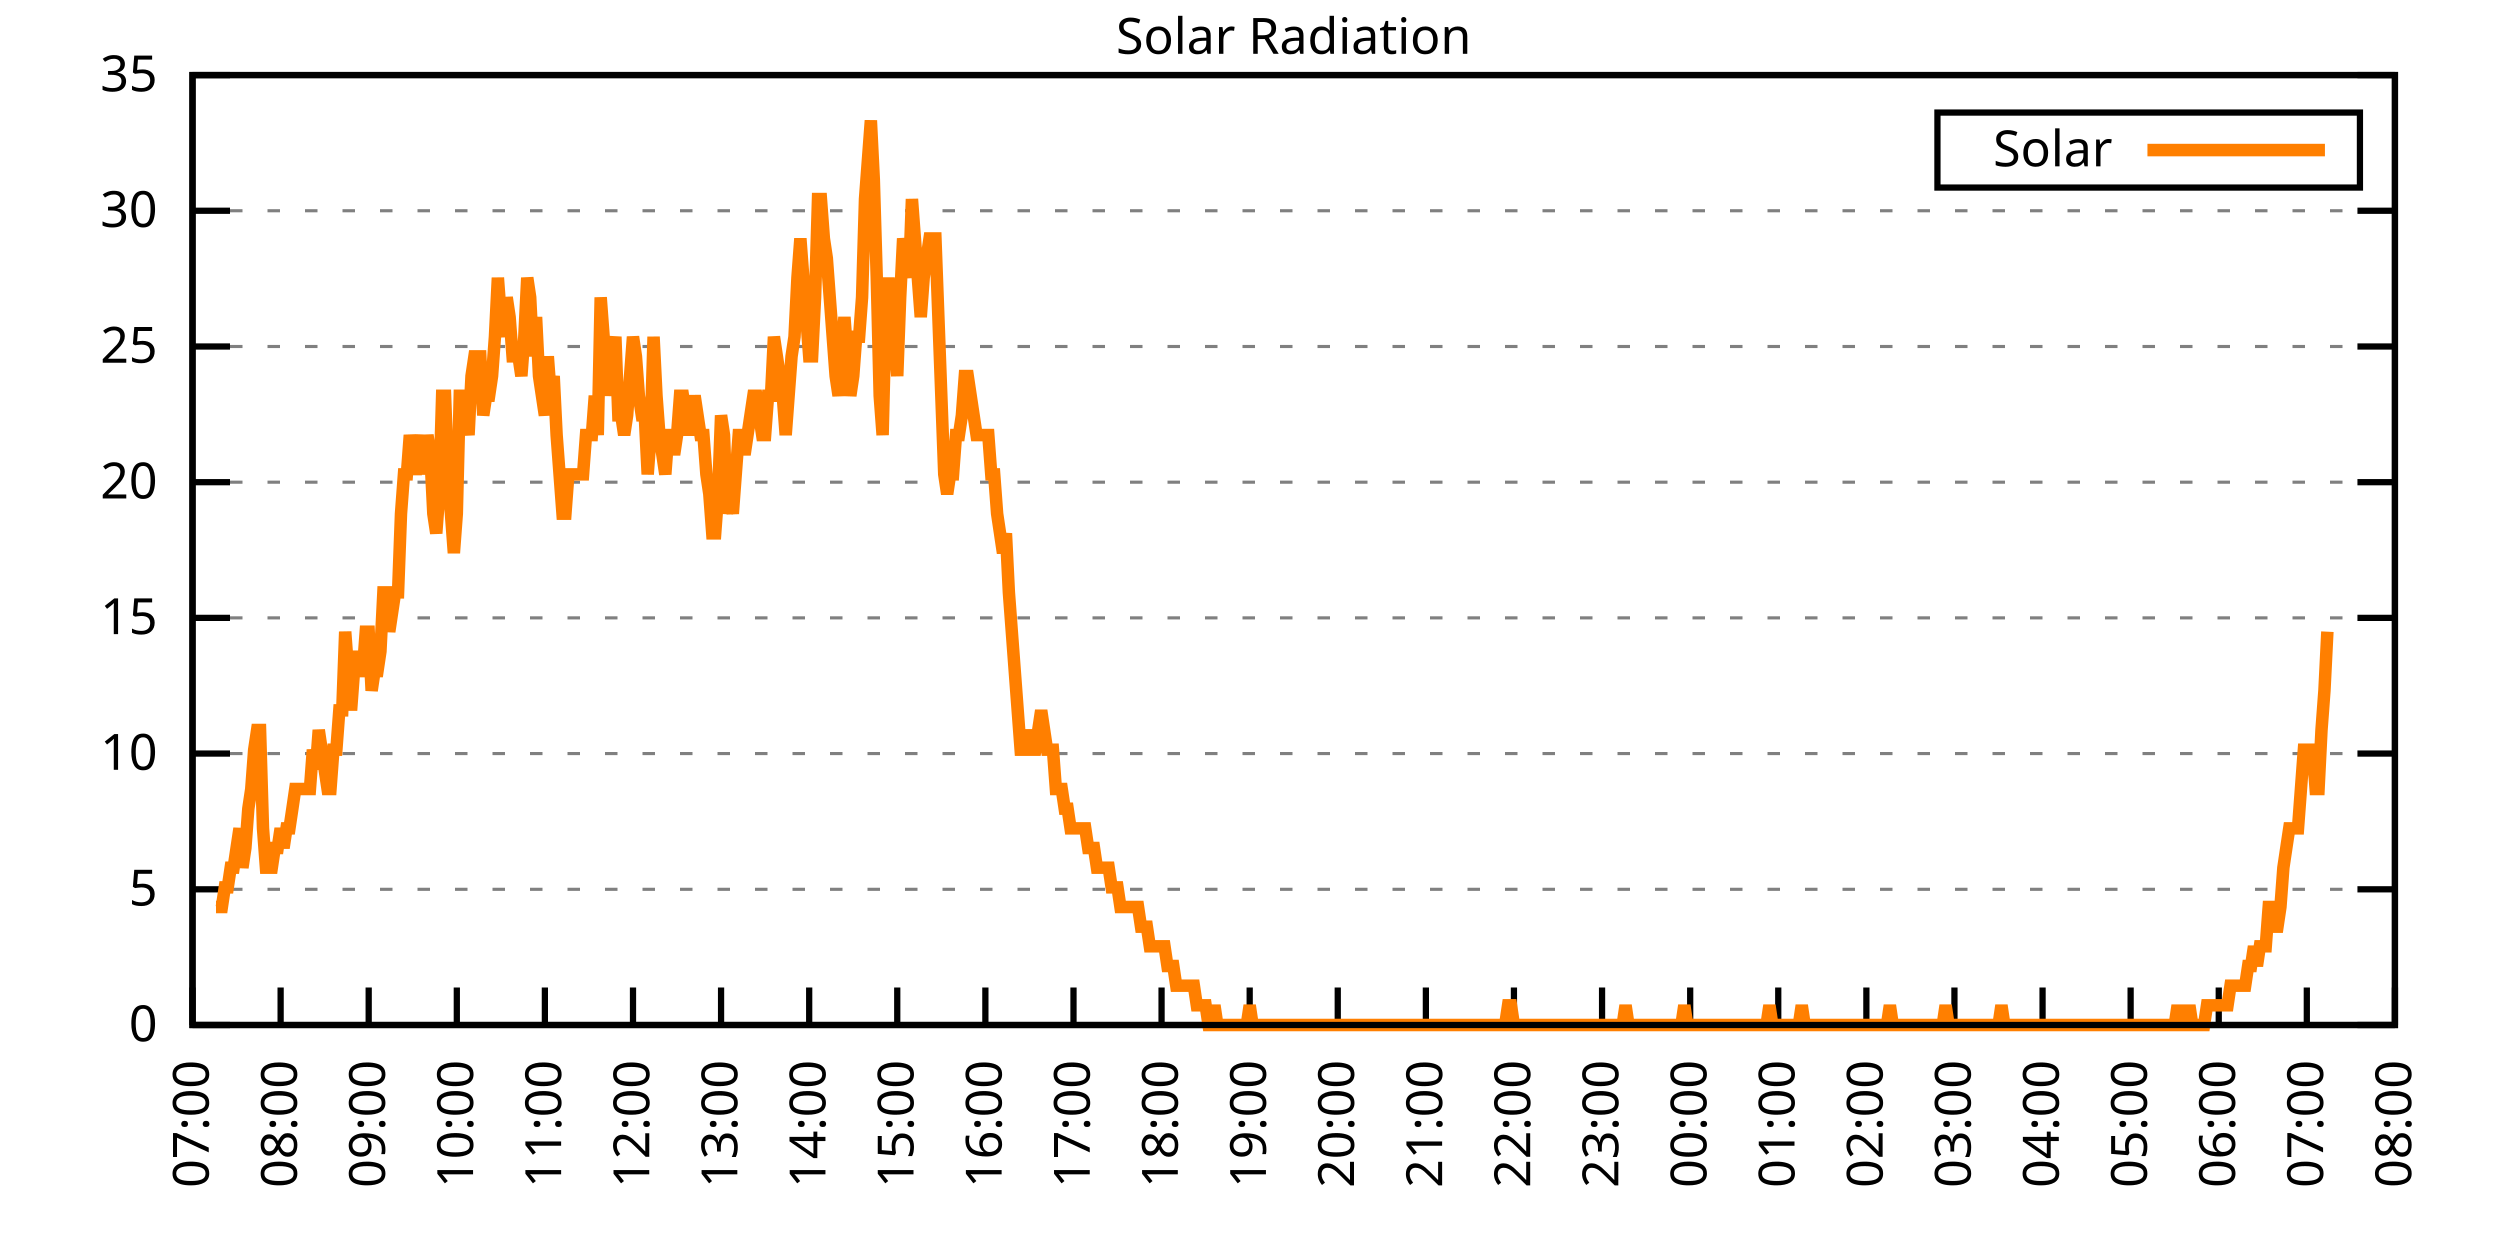
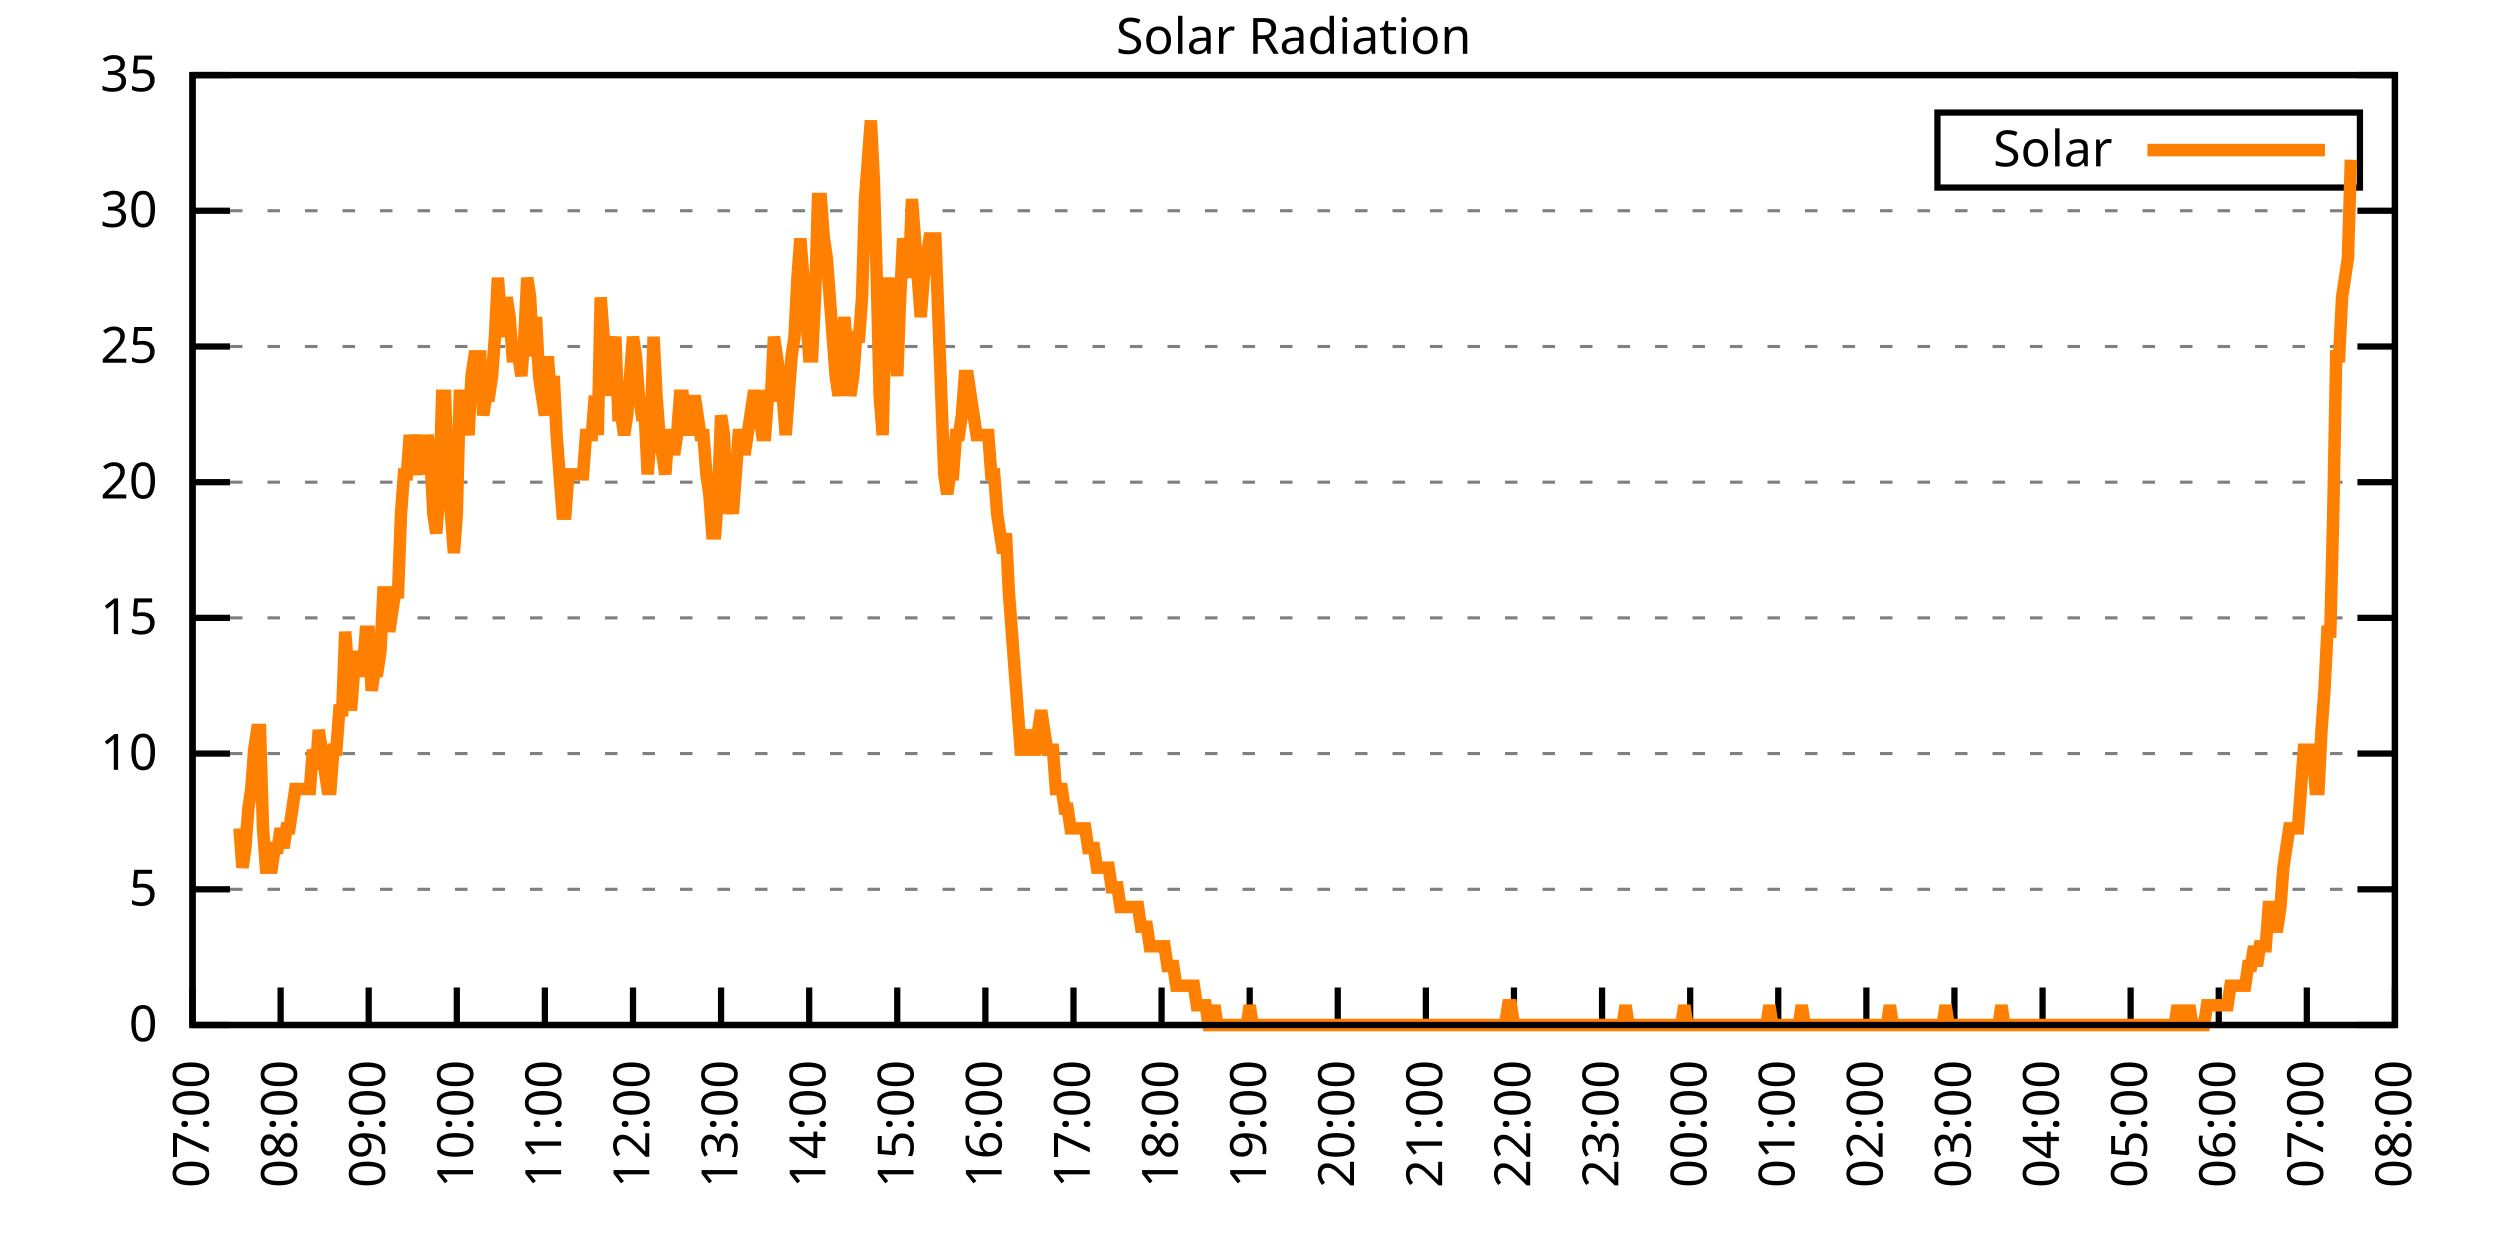
<svg xmlns="http://www.w3.org/2000/svg" xmlns:xlink="http://www.w3.org/1999/xlink" width="400" height="200" viewBox="0 0 400 200">
  <g id="gnuplot_canvas">
    <rect x="0" y="0" width="400" height="200" fill="none" />
    <defs>
      <circle id="gpDot" r="0.5" stroke-width="0.5" stroke="currentColor" />
      <path id="gpPt0" stroke-width="0.333" stroke="currentColor" d="M-1,0 h2 M0,-1 v2" />
      <path id="gpPt1" stroke-width="0.333" stroke="currentColor" d="M-1,-1 L1,1 M1,-1 L-1,1" />
      <path id="gpPt2" stroke-width="0.333" stroke="currentColor" d="M-1,0 L1,0 M0,-1 L0,1 M-1,-1 L1,1 M-1,1 L1,-1" />
      <rect id="gpPt3" stroke-width="0.333" stroke="currentColor" x="-1" y="-1" width="2" height="2" />
      <rect id="gpPt4" stroke-width="0.333" stroke="currentColor" fill="currentColor" x="-1" y="-1" width="2" height="2" />
      <circle id="gpPt5" stroke-width="0.333" stroke="currentColor" cx="0" cy="0" r="1" />
      <use xlink:href="#gpPt5" id="gpPt6" fill="currentColor" stroke="none" />
      <path id="gpPt7" stroke-width="0.333" stroke="currentColor" d="M0,-1.33 L-1.33,0.67 L1.33,0.67 z" />
      <use xlink:href="#gpPt7" id="gpPt8" fill="currentColor" stroke="none" />
      <use xlink:href="#gpPt7" id="gpPt9" stroke="currentColor" transform="rotate(180)" />
      <use xlink:href="#gpPt9" id="gpPt10" fill="currentColor" stroke="none" />
      <use xlink:href="#gpPt3" id="gpPt11" stroke="currentColor" transform="rotate(45)" />
      <use xlink:href="#gpPt11" id="gpPt12" fill="currentColor" stroke="none" />
      <path id="gpPt13" stroke-width="0.333" stroke="currentColor" d="M0,1.330 L1.265,0.411 L0.782,-1.067 L-0.782,-1.076 L-1.265,0.411 z" />
      <use xlink:href="#gpPt13" id="gpPt14" fill="currentColor" stroke="none" />
      <filter id="textbox" filterUnits="objectBoundingBox" x="0" y="0" height="1" width="1">
        <feFlood flood-color="white" flood-opacity="1" result="bgnd" />
        <feComposite in="SourceGraphic" in2="bgnd" operator="atop" />
      </filter>
      <filter id="greybox" filterUnits="objectBoundingBox" x="0" y="0" height="1" width="1">
        <feFlood flood-color="lightgrey" flood-opacity="1" result="grey" />
        <feComposite in="SourceGraphic" in2="grey" operator="atop" />
      </filter>
    </defs>
    <g fill="none" color="white" stroke="currentColor" stroke-width="1.00" stroke-linecap="butt" stroke-linejoin="miter">
</g>
    <g fill="none" color="black" stroke="currentColor" stroke-width="1.00" stroke-linecap="butt" stroke-linejoin="miter">
      <g stroke="none" shape-rendering="crispEdges">
        <polygon fill="rgb(255, 255, 255)" points="30.80,164.00 383.18,164.00 383.18,12.02 30.80,12.02 " />
      </g>
    </g>
    <g fill="none" color="black" stroke="currentColor" stroke-width="1.00" stroke-linecap="butt" stroke-linejoin="miter">
</g>
    <g fill="none" color="black" stroke="black" stroke-width="0.50" stroke-linecap="butt" stroke-linejoin="miter">
</g>
    <g fill="none" color="gray" stroke="currentColor" stroke-width="0.50" stroke-linecap="butt" stroke-linejoin="miter">
      <path stroke="gray" stroke-dasharray="2,4" class="gridline" d="M30.80,164.00 L383.19,164.00  " />
    </g>
    <g fill="none" color="gray" stroke="gray" stroke-width="1.00" stroke-linecap="butt" stroke-linejoin="miter">
</g>
    <g fill="none" color="black" stroke="currentColor" stroke-width="1.00" stroke-linecap="butt" stroke-linejoin="miter">
      <path stroke="black" d="M30.80,164.00 L36.80,164.00 M383.19,164.00 L377.19,164.00  " />
      <g transform="translate(25.20,166.60)" stroke="none" fill="black" font-family="Sans" font-size="8.00" text-anchor="end">
        <text>
          <tspan font-family="Sans"> 0</tspan>
        </text>
      </g>
    </g>
    <g fill="none" color="black" stroke="currentColor" stroke-width="1.00" stroke-linecap="butt" stroke-linejoin="miter">
</g>
    <g fill="none" color="black" stroke="black" stroke-width="0.50" stroke-linecap="butt" stroke-linejoin="miter">
</g>
    <g fill="none" color="gray" stroke="currentColor" stroke-width="0.50" stroke-linecap="butt" stroke-linejoin="miter">
      <path stroke="gray" stroke-dasharray="2,4" class="gridline" d="M30.80,142.29 L383.19,142.29  " />
    </g>
    <g fill="none" color="gray" stroke="gray" stroke-width="1.00" stroke-linecap="butt" stroke-linejoin="miter">
</g>
    <g fill="none" color="black" stroke="currentColor" stroke-width="1.00" stroke-linecap="butt" stroke-linejoin="miter">
      <path stroke="black" d="M30.80,142.29 L36.80,142.29 M383.19,142.29 L377.19,142.29  " />
      <g transform="translate(25.20,144.89)" stroke="none" fill="black" font-family="Sans" font-size="8.00" text-anchor="end">
        <text>
          <tspan font-family="Sans"> 5</tspan>
        </text>
      </g>
    </g>
    <g fill="none" color="black" stroke="currentColor" stroke-width="1.00" stroke-linecap="butt" stroke-linejoin="miter">
</g>
    <g fill="none" color="black" stroke="black" stroke-width="0.50" stroke-linecap="butt" stroke-linejoin="miter">
</g>
    <g fill="none" color="gray" stroke="currentColor" stroke-width="0.50" stroke-linecap="butt" stroke-linejoin="miter">
      <path stroke="gray" stroke-dasharray="2,4" class="gridline" d="M30.80,120.57 L383.19,120.57  " />
    </g>
    <g fill="none" color="gray" stroke="gray" stroke-width="1.00" stroke-linecap="butt" stroke-linejoin="miter">
</g>
    <g fill="none" color="black" stroke="currentColor" stroke-width="1.00" stroke-linecap="butt" stroke-linejoin="miter">
      <path stroke="black" d="M30.80,120.57 L36.80,120.57 M383.19,120.57 L377.19,120.57  " />
      <g transform="translate(25.20,123.17)" stroke="none" fill="black" font-family="Sans" font-size="8.00" text-anchor="end">
        <text>
          <tspan font-family="Sans"> 10</tspan>
        </text>
      </g>
    </g>
    <g fill="none" color="black" stroke="currentColor" stroke-width="1.00" stroke-linecap="butt" stroke-linejoin="miter">
</g>
    <g fill="none" color="black" stroke="black" stroke-width="0.50" stroke-linecap="butt" stroke-linejoin="miter">
</g>
    <g fill="none" color="gray" stroke="currentColor" stroke-width="0.50" stroke-linecap="butt" stroke-linejoin="miter">
      <path stroke="gray" stroke-dasharray="2,4" class="gridline" d="M30.80,98.86 L383.19,98.86  " />
    </g>
    <g fill="none" color="gray" stroke="gray" stroke-width="1.00" stroke-linecap="butt" stroke-linejoin="miter">
</g>
    <g fill="none" color="black" stroke="currentColor" stroke-width="1.00" stroke-linecap="butt" stroke-linejoin="miter">
      <path stroke="black" d="M30.80,98.86 L36.80,98.86 M383.19,98.86 L377.19,98.86  " />
      <g transform="translate(25.20,101.46)" stroke="none" fill="black" font-family="Sans" font-size="8.00" text-anchor="end">
        <text>
          <tspan font-family="Sans"> 15</tspan>
        </text>
      </g>
    </g>
    <g fill="none" color="black" stroke="currentColor" stroke-width="1.00" stroke-linecap="butt" stroke-linejoin="miter">
</g>
    <g fill="none" color="black" stroke="black" stroke-width="0.50" stroke-linecap="butt" stroke-linejoin="miter">
</g>
    <g fill="none" color="gray" stroke="currentColor" stroke-width="0.50" stroke-linecap="butt" stroke-linejoin="miter">
      <path stroke="gray" stroke-dasharray="2,4" class="gridline" d="M30.80,77.15 L383.19,77.15  " />
    </g>
    <g fill="none" color="gray" stroke="gray" stroke-width="1.00" stroke-linecap="butt" stroke-linejoin="miter">
</g>
    <g fill="none" color="black" stroke="currentColor" stroke-width="1.00" stroke-linecap="butt" stroke-linejoin="miter">
      <path stroke="black" d="M30.80,77.15 L36.80,77.15 M383.19,77.15 L377.19,77.15  " />
      <g transform="translate(25.20,79.75)" stroke="none" fill="black" font-family="Sans" font-size="8.00" text-anchor="end">
        <text>
          <tspan font-family="Sans"> 20</tspan>
        </text>
      </g>
    </g>
    <g fill="none" color="black" stroke="currentColor" stroke-width="1.00" stroke-linecap="butt" stroke-linejoin="miter">
</g>
    <g fill="none" color="black" stroke="black" stroke-width="0.50" stroke-linecap="butt" stroke-linejoin="miter">
</g>
    <g fill="none" color="gray" stroke="currentColor" stroke-width="0.50" stroke-linecap="butt" stroke-linejoin="miter">
      <path stroke="gray" stroke-dasharray="2,4" class="gridline" d="M30.80,55.44 L383.19,55.44  " />
    </g>
    <g fill="none" color="gray" stroke="gray" stroke-width="1.00" stroke-linecap="butt" stroke-linejoin="miter">
</g>
    <g fill="none" color="black" stroke="currentColor" stroke-width="1.00" stroke-linecap="butt" stroke-linejoin="miter">
      <path stroke="black" d="M30.80,55.44 L36.80,55.44 M383.19,55.44 L377.19,55.44  " />
      <g transform="translate(25.20,58.04)" stroke="none" fill="black" font-family="Sans" font-size="8.00" text-anchor="end">
        <text>
          <tspan font-family="Sans"> 25</tspan>
        </text>
      </g>
    </g>
    <g fill="none" color="black" stroke="currentColor" stroke-width="1.00" stroke-linecap="butt" stroke-linejoin="miter">
</g>
    <g fill="none" color="black" stroke="black" stroke-width="0.50" stroke-linecap="butt" stroke-linejoin="miter">
</g>
    <g fill="none" color="gray" stroke="currentColor" stroke-width="0.50" stroke-linecap="butt" stroke-linejoin="miter">
      <path stroke="gray" stroke-dasharray="2,4" class="gridline" d="M30.80,33.72 L383.19,33.72  " />
    </g>
    <g fill="none" color="gray" stroke="gray" stroke-width="1.00" stroke-linecap="butt" stroke-linejoin="miter">
</g>
    <g fill="none" color="black" stroke="currentColor" stroke-width="1.00" stroke-linecap="butt" stroke-linejoin="miter">
      <path stroke="black" d="M30.80,33.72 L36.80,33.72 M383.19,33.72 L377.19,33.72  " />
      <g transform="translate(25.20,36.32)" stroke="none" fill="black" font-family="Sans" font-size="8.00" text-anchor="end">
        <text>
          <tspan font-family="Sans"> 30</tspan>
        </text>
      </g>
    </g>
    <g fill="none" color="black" stroke="currentColor" stroke-width="1.00" stroke-linecap="butt" stroke-linejoin="miter">
</g>
    <g fill="none" color="black" stroke="black" stroke-width="0.50" stroke-linecap="butt" stroke-linejoin="miter">
</g>
    <g fill="none" color="gray" stroke="currentColor" stroke-width="0.50" stroke-linecap="butt" stroke-linejoin="miter">
      <path stroke="gray" stroke-dasharray="2,4" class="gridline" d="M30.80,12.01 L383.19,12.01  " />
    </g>
    <g fill="none" color="gray" stroke="gray" stroke-width="1.00" stroke-linecap="butt" stroke-linejoin="miter">
</g>
    <g fill="none" color="black" stroke="currentColor" stroke-width="1.00" stroke-linecap="butt" stroke-linejoin="miter">
      <path stroke="black" d="M30.80,12.01 L36.80,12.01 M383.19,12.01 L377.19,12.01  " />
      <g transform="translate(25.20,14.61)" stroke="none" fill="black" font-family="Sans" font-size="8.00" text-anchor="end">
        <text>
          <tspan font-family="Sans"> 35</tspan>
        </text>
      </g>
    </g>
    <g fill="none" color="black" stroke="currentColor" stroke-width="1.00" stroke-linecap="butt" stroke-linejoin="miter">
      <path stroke="black" d="M30.80,164.00 L30.80,158.00  " />
      <g transform="translate(33.40,169.60) rotate(270.00)" stroke="none" fill="black" font-family="Sans" font-size="8.00" text-anchor="end">
        <text>
          <tspan font-family="Sans">07:00</tspan>
        </text>
      </g>
    </g>
    <g fill="none" color="black" stroke="currentColor" stroke-width="1.00" stroke-linecap="butt" stroke-linejoin="miter">
      <path stroke="black" d="M44.90,164.00 L44.90,158.00  " />
      <g transform="translate(47.50,169.60) rotate(270.00)" stroke="none" fill="black" font-family="Sans" font-size="8.00" text-anchor="end">
        <text>
          <tspan font-family="Sans">08:00</tspan>
        </text>
      </g>
    </g>
    <g fill="none" color="black" stroke="currentColor" stroke-width="1.00" stroke-linecap="butt" stroke-linejoin="miter">
      <path stroke="black" d="M58.99,164.00 L58.99,158.00  " />
      <g transform="translate(61.59,169.60) rotate(270.00)" stroke="none" fill="black" font-family="Sans" font-size="8.00" text-anchor="end">
        <text>
          <tspan font-family="Sans">09:00</tspan>
        </text>
      </g>
    </g>
    <g fill="none" color="black" stroke="currentColor" stroke-width="1.00" stroke-linecap="butt" stroke-linejoin="miter">
      <path stroke="black" d="M73.09,164.00 L73.09,158.00  " />
      <g transform="translate(75.69,169.60) rotate(270.00)" stroke="none" fill="black" font-family="Sans" font-size="8.00" text-anchor="end">
        <text>
          <tspan font-family="Sans">10:00</tspan>
        </text>
      </g>
    </g>
    <g fill="none" color="black" stroke="currentColor" stroke-width="1.00" stroke-linecap="butt" stroke-linejoin="miter">
      <path stroke="black" d="M87.18,164.00 L87.18,158.00  " />
      <g transform="translate(89.78,169.60) rotate(270.00)" stroke="none" fill="black" font-family="Sans" font-size="8.00" text-anchor="end">
        <text>
          <tspan font-family="Sans">11:00</tspan>
        </text>
      </g>
    </g>
    <g fill="none" color="black" stroke="currentColor" stroke-width="1.00" stroke-linecap="butt" stroke-linejoin="miter">
      <path stroke="black" d="M101.28,164.00 L101.28,158.00  " />
      <g transform="translate(103.88,169.60) rotate(270.00)" stroke="none" fill="black" font-family="Sans" font-size="8.00" text-anchor="end">
        <text>
          <tspan font-family="Sans">12:00</tspan>
        </text>
      </g>
    </g>
    <g fill="none" color="black" stroke="currentColor" stroke-width="1.00" stroke-linecap="butt" stroke-linejoin="miter">
      <path stroke="black" d="M115.37,164.00 L115.37,158.00  " />
      <g transform="translate(117.97,169.60) rotate(270.00)" stroke="none" fill="black" font-family="Sans" font-size="8.00" text-anchor="end">
        <text>
          <tspan font-family="Sans">13:00</tspan>
        </text>
      </g>
    </g>
    <g fill="none" color="black" stroke="currentColor" stroke-width="1.00" stroke-linecap="butt" stroke-linejoin="miter">
      <path stroke="black" d="M129.47,164.00 L129.47,158.00  " />
      <g transform="translate(132.07,169.60) rotate(270.00)" stroke="none" fill="black" font-family="Sans" font-size="8.00" text-anchor="end">
        <text>
          <tspan font-family="Sans">14:00</tspan>
        </text>
      </g>
    </g>
    <g fill="none" color="black" stroke="currentColor" stroke-width="1.00" stroke-linecap="butt" stroke-linejoin="miter">
      <path stroke="black" d="M143.56,164.00 L143.56,158.00  " />
      <g transform="translate(146.16,169.60) rotate(270.00)" stroke="none" fill="black" font-family="Sans" font-size="8.00" text-anchor="end">
        <text>
          <tspan font-family="Sans">15:00</tspan>
        </text>
      </g>
    </g>
    <g fill="none" color="black" stroke="currentColor" stroke-width="1.00" stroke-linecap="butt" stroke-linejoin="miter">
      <path stroke="black" d="M157.66,164.00 L157.66,158.00  " />
      <g transform="translate(160.26,169.60) rotate(270.00)" stroke="none" fill="black" font-family="Sans" font-size="8.00" text-anchor="end">
        <text>
          <tspan font-family="Sans">16:00</tspan>
        </text>
      </g>
    </g>
    <g fill="none" color="black" stroke="currentColor" stroke-width="1.00" stroke-linecap="butt" stroke-linejoin="miter">
      <path stroke="black" d="M171.76,164.00 L171.76,158.00  " />
      <g transform="translate(174.36,169.60) rotate(270.00)" stroke="none" fill="black" font-family="Sans" font-size="8.00" text-anchor="end">
        <text>
          <tspan font-family="Sans">17:00</tspan>
        </text>
      </g>
    </g>
    <g fill="none" color="black" stroke="currentColor" stroke-width="1.00" stroke-linecap="butt" stroke-linejoin="miter">
      <path stroke="black" d="M185.85,164.00 L185.85,158.00  " />
      <g transform="translate(188.45,169.60) rotate(270.00)" stroke="none" fill="black" font-family="Sans" font-size="8.00" text-anchor="end">
        <text>
          <tspan font-family="Sans">18:00</tspan>
        </text>
      </g>
    </g>
    <g fill="none" color="black" stroke="currentColor" stroke-width="1.00" stroke-linecap="butt" stroke-linejoin="miter">
      <path stroke="black" d="M199.95,164.00 L199.95,158.00  " />
      <g transform="translate(202.55,169.60) rotate(270.00)" stroke="none" fill="black" font-family="Sans" font-size="8.00" text-anchor="end">
        <text>
          <tspan font-family="Sans">19:00</tspan>
        </text>
      </g>
    </g>
    <g fill="none" color="black" stroke="currentColor" stroke-width="1.00" stroke-linecap="butt" stroke-linejoin="miter">
      <path stroke="black" d="M214.04,164.00 L214.04,158.00  " />
      <g transform="translate(216.64,169.60) rotate(270.00)" stroke="none" fill="black" font-family="Sans" font-size="8.00" text-anchor="end">
        <text>
          <tspan font-family="Sans">20:00</tspan>
        </text>
      </g>
    </g>
    <g fill="none" color="black" stroke="currentColor" stroke-width="1.00" stroke-linecap="butt" stroke-linejoin="miter">
      <path stroke="black" d="M228.14,164.00 L228.14,158.00  " />
      <g transform="translate(230.74,169.60) rotate(270.00)" stroke="none" fill="black" font-family="Sans" font-size="8.00" text-anchor="end">
        <text>
          <tspan font-family="Sans">21:00</tspan>
        </text>
      </g>
    </g>
    <g fill="none" color="black" stroke="currentColor" stroke-width="1.00" stroke-linecap="butt" stroke-linejoin="miter">
      <path stroke="black" d="M242.23,164.00 L242.23,158.00  " />
      <g transform="translate(244.83,169.60) rotate(270.00)" stroke="none" fill="black" font-family="Sans" font-size="8.00" text-anchor="end">
        <text>
          <tspan font-family="Sans">22:00</tspan>
        </text>
      </g>
    </g>
    <g fill="none" color="black" stroke="currentColor" stroke-width="1.00" stroke-linecap="butt" stroke-linejoin="miter">
      <path stroke="black" d="M256.33,164.00 L256.33,158.00  " />
      <g transform="translate(258.93,169.60) rotate(270.00)" stroke="none" fill="black" font-family="Sans" font-size="8.00" text-anchor="end">
        <text>
          <tspan font-family="Sans">23:00</tspan>
        </text>
      </g>
    </g>
    <g fill="none" color="black" stroke="currentColor" stroke-width="1.00" stroke-linecap="butt" stroke-linejoin="miter">
      <path stroke="black" d="M270.43,164.00 L270.43,158.00  " />
      <g transform="translate(273.03,169.60) rotate(270.00)" stroke="none" fill="black" font-family="Sans" font-size="8.00" text-anchor="end">
        <text>
          <tspan font-family="Sans">00:00</tspan>
        </text>
      </g>
    </g>
    <g fill="none" color="black" stroke="currentColor" stroke-width="1.00" stroke-linecap="butt" stroke-linejoin="miter">
      <path stroke="black" d="M284.52,164.00 L284.52,158.00  " />
      <g transform="translate(287.12,169.60) rotate(270.00)" stroke="none" fill="black" font-family="Sans" font-size="8.00" text-anchor="end">
        <text>
          <tspan font-family="Sans">01:00</tspan>
        </text>
      </g>
    </g>
    <g fill="none" color="black" stroke="currentColor" stroke-width="1.00" stroke-linecap="butt" stroke-linejoin="miter">
      <path stroke="black" d="M298.62,164.00 L298.62,158.00  " />
      <g transform="translate(301.22,169.60) rotate(270.00)" stroke="none" fill="black" font-family="Sans" font-size="8.00" text-anchor="end">
        <text>
          <tspan font-family="Sans">02:00</tspan>
        </text>
      </g>
    </g>
    <g fill="none" color="black" stroke="currentColor" stroke-width="1.00" stroke-linecap="butt" stroke-linejoin="miter">
      <path stroke="black" d="M312.71,164.00 L312.71,158.00  " />
      <g transform="translate(315.31,169.60) rotate(270.00)" stroke="none" fill="black" font-family="Sans" font-size="8.00" text-anchor="end">
        <text>
          <tspan font-family="Sans">03:00</tspan>
        </text>
      </g>
    </g>
    <g fill="none" color="black" stroke="currentColor" stroke-width="1.00" stroke-linecap="butt" stroke-linejoin="miter">
      <path stroke="black" d="M326.81,164.00 L326.81,158.00  " />
      <g transform="translate(329.41,169.60) rotate(270.00)" stroke="none" fill="black" font-family="Sans" font-size="8.00" text-anchor="end">
        <text>
          <tspan font-family="Sans">04:00</tspan>
        </text>
      </g>
    </g>
    <g fill="none" color="black" stroke="currentColor" stroke-width="1.00" stroke-linecap="butt" stroke-linejoin="miter">
      <path stroke="black" d="M340.90,164.00 L340.90,158.00  " />
      <g transform="translate(343.50,169.60) rotate(270.00)" stroke="none" fill="black" font-family="Sans" font-size="8.00" text-anchor="end">
        <text>
          <tspan font-family="Sans">05:00</tspan>
        </text>
      </g>
    </g>
    <g fill="none" color="black" stroke="currentColor" stroke-width="1.00" stroke-linecap="butt" stroke-linejoin="miter">
      <path stroke="black" d="M355.00,164.00 L355.00,158.00  " />
      <g transform="translate(357.60,169.60) rotate(270.00)" stroke="none" fill="black" font-family="Sans" font-size="8.00" text-anchor="end">
        <text>
          <tspan font-family="Sans">06:00</tspan>
        </text>
      </g>
    </g>
    <g fill="none" color="black" stroke="currentColor" stroke-width="1.00" stroke-linecap="butt" stroke-linejoin="miter">
      <path stroke="black" d="M369.09,164.00 L369.09,158.00  " />
      <g transform="translate(371.69,169.60) rotate(270.00)" stroke="none" fill="black" font-family="Sans" font-size="8.00" text-anchor="end">
        <text>
          <tspan font-family="Sans">07:00</tspan>
        </text>
      </g>
    </g>
    <g fill="none" color="black" stroke="currentColor" stroke-width="1.00" stroke-linecap="butt" stroke-linejoin="miter">
      <path stroke="black" d="M383.19,164.00 L383.19,158.00  " />
      <g transform="translate(385.79,169.60) rotate(270.00)" stroke="none" fill="black" font-family="Sans" font-size="8.00" text-anchor="end">
        <text>
          <tspan font-family="Sans">08:00</tspan>
        </text>
      </g>
    </g>
    <g fill="none" color="black" stroke="currentColor" stroke-width="1.00" stroke-linecap="butt" stroke-linejoin="miter">
</g>
    <g fill="none" color="black" stroke="currentColor" stroke-width="1.00" stroke-linecap="butt" stroke-linejoin="miter">
      <path stroke="black" d="M30.80,12.01 L30.80,164.00 L383.19,164.00 L383.19,12.01 L30.80,12.01 Z  " />
    </g>
    <g fill="none" color="black" stroke="currentColor" stroke-width="1.00" stroke-linecap="butt" stroke-linejoin="miter">
</g>
    <g fill="none" color="black" stroke="currentColor" stroke-width="1.00" stroke-linecap="butt" stroke-linejoin="miter">
      <path stroke="black" d="M309.99,30.01 L309.99,18.01 L377.59,18.01 L377.59,30.01 L309.99,30.01 Z  " />
    </g>
    <g id="Solar_Radiation_plot_1">
      <g fill="none" color="white" stroke="black" stroke-width="2.00" stroke-linecap="butt" stroke-linejoin="miter">
</g>
      <g fill="none" color="black" stroke="currentColor" stroke-width="2.00" stroke-linecap="butt" stroke-linejoin="miter">
        <g transform="translate(337.99,26.61)" stroke="none" fill="black" font-family="Sans" font-size="8.00" text-anchor="end">
          <text>
            <tspan font-family="Sans">Solar</tspan>
          </text>
        </g>
      </g>
      <g fill="none" color="black" stroke="currentColor" stroke-width="2.00" stroke-linecap="butt" stroke-linejoin="miter">
-         <path stroke="rgb(255, 127,   0)" d="M343.59,24.01 L371.99,24.01 M34.56,145.12 L35.03,145.12 L35.50,145.12 L35.97,141.98 L36.44,141.98 L36.91,138.83   L37.38,138.83 L37.85,135.68 L38.32,132.54 L38.79,138.83 L39.26,135.68 L39.73,129.39 L40.20,126.24 L40.67,119.95   L41.14,116.80 L41.61,116.80 L42.08,132.54 L42.55,138.83 L43.02,138.83 L43.49,138.83 L43.96,135.68 L44.43,135.68   L44.90,132.54 L45.37,135.68 L45.84,132.54 L46.31,132.54 L46.78,129.39 L47.24,126.24 L47.71,126.24 L48.18,126.24   L48.65,126.24 L49.12,126.24 L49.59,126.24 L50.06,119.95 L50.53,123.10 L51.00,116.80 L51.47,119.95 L51.94,123.10   L52.41,126.24 L52.88,126.24 L53.35,119.95 L53.82,119.95 L54.29,113.66 L54.76,113.66 L55.23,101.07 L55.70,107.37   L56.17,113.66 L56.64,107.37 L57.11,104.22 L57.58,107.37 L58.05,107.37 L58.52,101.07 L58.99,101.07 L59.46,110.51   L59.93,107.37 L60.40,107.37 L60.87,104.22 L61.34,94.78 L61.81,94.78 L62.28,101.07 L62.75,97.93 L63.22,94.78   L63.69,94.78 L64.16,82.19 L64.63,75.90 L65.10,75.90 L65.57,69.61 L66.04,72.76 L66.51,75.90 L66.98,72.76   L67.45,69.61 L67.92,75.90 L68.39,69.61 L68.86,72.76 L69.33,82.19 L69.80,85.34 L70.27,79.05 L70.74,63.32   L71.21,63.32 L71.68,75.90 L72.15,82.19 L72.62,88.49 L73.09,82.19 L73.56,63.32 L74.03,63.32 L74.50,66.46   L74.97,69.61 L75.44,60.17 L75.91,57.02 L76.38,57.02 L76.85,57.02 L77.32,66.46 L77.79,63.32 L78.26,63.32   L78.73,60.17 L79.19,53.88 L79.66,44.44 L80.13,50.73 L80.60,53.88 L81.07,47.58 L81.54,50.73 L82.01,57.02   L82.48,57.02 L82.95,57.02 L83.42,60.17 L83.89,53.88 L84.36,44.44 L84.83,47.58 L85.30,57.02 L85.77,50.73   L86.24,60.17 L86.71,63.32 L87.18,66.46 L87.65,57.02 L88.12,63.32 L88.59,60.17 L89.06,69.61 L89.53,75.90   L90.00,82.19 L90.47,82.19 L90.94,75.90 L91.41,75.90 L91.88,75.90 L92.35,75.90 L92.82,75.90 L93.29,75.90   L93.76,69.61 L94.23,69.61 L94.70,69.61 L95.17,63.32 L95.64,69.61 L96.11,47.58 L96.58,53.88 L97.05,63.32   L97.52,57.02 L97.99,57.02 L98.46,53.88 L98.93,66.46 L99.40,66.46 L99.87,69.61 L100.34,66.46 L100.81,60.17   L101.28,53.88 L101.75,57.02 L102.22,63.32 L102.69,66.46 L103.16,66.46 L103.63,75.90 L104.10,69.61 L104.57,53.88   L105.04,63.32 L105.51,69.61 L105.98,72.76 L106.45,75.90 L106.92,69.61 L107.39,69.61 L107.86,72.76 L108.33,69.61   L108.80,63.32 L109.27,63.32 L109.74,66.46 L110.21,69.61 L110.68,66.46 L111.14,63.32 L111.61,66.46 L112.08,69.61   L112.55,69.61 L113.02,75.90 L113.49,79.05 L113.96,85.34 L114.43,85.34 L114.90,79.05 L115.37,66.46 L115.84,69.61   L116.31,82.19 L116.78,79.05 L117.25,82.19 L117.72,75.90 L118.19,69.61 L118.66,69.61 L119.13,72.76 L119.60,69.61   L120.07,66.46 L120.54,63.32 L121.01,63.32 L121.48,66.46 L121.95,69.61 L122.42,69.61 L122.89,63.32 L123.36,63.32   L123.83,53.88 L124.30,57.02 L124.77,60.17 L125.24,63.32 L125.71,69.61 L126.18,63.32 L126.65,57.02 L127.12,53.88   L127.59,44.44 L128.06,38.15 L128.53,44.44 L129.00,50.73 L129.47,57.02 L129.94,57.02 L130.41,47.58 L130.88,31.85   L131.35,31.85 L131.82,38.15 L132.29,41.29 L132.76,47.58 L133.23,53.88 L133.70,60.17 L134.17,63.32 L134.64,57.02   L135.11,50.73 L135.58,57.02 L136.05,63.32 L136.52,60.17 L136.99,53.88 L137.46,53.88 L137.93,47.58 L138.40,31.85   L138.87,25.56 L139.34,19.27 L139.81,28.71 L140.28,44.44 L140.75,63.32 L141.22,69.61 L141.69,50.73 L142.16,44.44   L142.63,50.73 L143.09,53.88 L143.56,60.17 L144.03,47.58 L144.50,38.15 L144.97,41.29 L145.44,44.44 L145.91,31.85   L146.38,38.15 L146.85,44.44 L147.32,50.73 L147.79,44.44 L148.26,41.29 L148.73,38.15 L149.20,38.15 L149.67,38.15   L150.14,50.73 L150.61,63.32 L151.08,75.90 L151.55,79.05 L152.02,75.90 L152.49,75.90 L152.96,69.61 L153.43,69.61   L153.90,66.46 L154.37,60.17 L154.84,60.17 L155.31,63.32 L155.78,66.46 L156.25,69.61 L156.72,69.61 L157.19,69.61   L157.66,69.61 L158.13,69.61 L158.60,75.90 L159.07,75.90 L159.54,82.19 L160.01,85.34 L160.48,88.49 L160.95,85.34   L161.42,94.78 L161.89,101.07 L162.36,107.37 L162.83,113.66 L163.30,119.95 L163.77,119.95 L164.24,116.80 L164.71,119.95   L165.18,119.95 L165.65,119.95 L166.12,116.80 L166.59,113.66 L167.06,116.80 L167.53,119.95 L168.00,119.95 L168.47,119.95   L168.94,126.24 L169.41,126.24 L169.88,126.24 L170.35,129.39 L170.82,129.39 L171.29,132.54 L171.76,132.54 L172.23,132.54   L172.70,132.54 L173.17,132.54 L173.64,132.54 L174.11,135.68 L174.58,135.68 L175.04,135.68 L175.51,138.83 L175.98,138.83   L176.92,138.83 L177.39,138.83 L177.86,141.98 L178.33,141.98 L178.80,141.98 L179.27,145.12 L179.74,145.12 L180.21,145.12   L180.68,145.12 L181.15,145.12 L181.62,145.12 L182.09,145.12 L182.56,148.27 L183.03,148.27 L183.50,148.27 L183.97,151.41   L184.44,151.41 L184.91,151.41 L185.38,151.41 L185.85,151.41 L186.32,151.41 L186.79,154.56 L187.26,154.56 L187.73,154.56   L188.20,157.71 L188.67,157.71 L189.14,157.71 L189.61,157.71 L190.08,157.71 L190.55,157.71 L191.02,157.71 L191.49,160.85   L191.96,160.85 L192.43,160.85 L192.90,160.85 L193.37,164.00 L193.84,164.00 L194.31,160.85 L194.78,164.00 L195.25,164.00   L195.72,164.00 L196.19,164.00 L196.66,164.00 L197.13,164.00 L197.60,164.00 L198.07,164.00 L198.54,164.00 L199.01,164.00   L199.48,164.00 L199.95,160.85 L200.42,164.00 L200.89,164.00 L201.36,164.00 L201.83,164.00 L202.30,164.00 L202.77,164.00   L203.24,164.00 L203.71,164.00 L204.18,164.00 L204.65,164.00 L205.12,164.00 L205.59,164.00 L206.06,164.00 L206.53,164.00   L207.00,164.00 L207.46,164.00 L207.93,164.00 L208.40,164.00 L208.87,164.00 L209.34,164.00 L209.81,164.00 L210.28,164.00   L210.75,164.00 L211.22,164.00 L211.69,164.00 L212.16,164.00 L212.63,164.00 L213.10,164.00 L213.57,164.00 L214.04,164.00   L214.51,164.00 L214.98,164.00 L215.45,164.00 L215.92,164.00 L216.39,164.00 L216.86,164.00 L217.33,164.00 L217.80,164.00   L218.27,164.00 L218.74,164.00 L219.21,164.00 L219.68,164.00 L220.15,164.00 L220.62,164.00 L221.09,164.00 L221.56,164.00   L222.03,164.00 L222.50,164.00 L222.97,164.00 L223.44,164.00 L223.91,164.00 L224.38,164.00 L224.85,164.00 L225.32,164.00   L225.79,164.00 L226.26,164.00 L226.73,164.00 L227.20,164.00 L227.67,164.00 L228.14,164.00 L228.61,164.00 L229.08,164.00   L229.55,164.00 L230.02,164.00 L230.49,164.00 L230.96,164.00 L231.43,164.00 L231.90,164.00 L232.37,164.00 L232.84,164.00   L233.31,164.00 L233.78,164.00 L234.25,164.00 L234.72,164.00 L235.19,164.00 L235.66,164.00 L236.13,164.00 L236.60,164.00   L237.07,164.00 L237.54,164.00 L238.01,164.00 L238.48,164.00 L238.95,164.00 L239.41,164.00 L239.88,164.00 L240.35,164.00   L240.82,164.00 L241.29,160.85 L241.76,160.85 L242.23,164.00 L242.70,164.00 L243.17,164.00 L243.64,164.00 L244.11,164.00   L244.58,164.00 L245.05,164.00 L245.52,164.00 L245.99,164.00 L246.46,164.00 L246.93,164.00 L247.40,164.00 L247.87,164.00   L248.34,164.00 L248.81,164.00 L249.28,164.00 L249.75,164.00 L250.22,164.00 L250.69,164.00 L251.16,164.00 L251.63,164.00   L252.10,164.00 L252.57,164.00 L253.04,164.00 L253.51,164.00 L253.98,164.00 L254.45,164.00 L254.92,164.00 L255.39,164.00   L255.86,164.00 L256.33,164.00 L256.80,164.00 L257.27,164.00 L257.74,164.00 L258.21,164.00 L258.68,164.00 L259.15,164.00   L259.62,164.00 L260.09,160.85 L260.56,164.00 L261.03,164.00 L261.50,164.00 L261.97,164.00 L262.44,164.00 L262.91,164.00   L263.38,164.00 L263.85,164.00 L264.32,164.00 L264.79,164.00 L265.26,164.00 L265.73,164.00 L266.20,164.00 L266.67,164.00   L267.14,164.00 L267.61,164.00 L268.08,164.00 L268.55,164.00 L269.02,164.00 L269.49,160.85 L269.96,164.00 L270.43,164.00   L270.90,164.00 L271.36,164.00 L271.83,164.00 L272.30,164.00 L272.77,164.00 L273.24,164.00 L273.71,164.00 L274.18,164.00   L274.65,164.00 L275.12,164.00 L275.59,164.00 L276.06,164.00 L276.53,164.00 L277.00,164.00 L277.47,164.00 L277.94,164.00   L278.41,164.00 L278.88,164.00 L279.35,164.00 L279.82,164.00 L280.29,164.00 L280.76,164.00 L281.23,164.00 L281.70,164.00   L282.17,164.00 L282.64,164.00 L283.11,160.85 L283.58,164.00 L284.05,164.00 L284.52,164.00 L284.99,164.00 L285.46,164.00   L285.93,164.00 L286.40,164.00 L286.87,164.00 L287.34,164.00 L287.81,164.00 L288.28,160.85 L288.75,164.00 L289.22,164.00   L289.69,164.00 L290.16,164.00 L290.63,164.00 L291.10,164.00 L291.57,164.00 L292.04,164.00 L292.51,164.00 L292.98,164.00   L293.45,164.00 L293.92,164.00 L294.39,164.00 L294.86,164.00 L295.33,164.00 L295.80,164.00 L296.27,164.00 L296.74,164.00   L297.21,164.00 L297.68,164.00 L298.15,164.00 L298.62,164.00 L299.09,164.00 L299.56,164.00 L300.03,164.00 L300.50,164.00   L300.97,164.00 L301.44,164.00 L301.91,164.00 L302.38,160.85 L302.85,164.00 L303.31,164.00 L303.78,164.00 L304.25,164.00   L304.72,164.00 L305.19,164.00 L305.66,164.00 L306.13,164.00 L306.60,164.00 L307.07,164.00 L307.54,164.00 L308.01,164.00   L308.48,164.00 L308.95,164.00 L309.42,164.00 L309.89,164.00 L310.36,164.00 L310.83,164.00 L311.30,160.85 L311.77,164.00   L312.24,164.00 L312.71,164.00 L313.18,164.00 L313.65,164.00 L314.12,164.00 L314.59,164.00 L315.06,164.00 L315.53,164.00   L316.00,164.00 L316.47,164.00 L316.94,164.00 L317.41,164.00 L317.88,164.00 L318.35,164.00 L318.82,164.00 L319.29,164.00   L319.76,164.00 L320.23,160.85 L320.70,164.00 L321.17,164.00 L321.64,164.00 L322.11,164.00 L322.58,164.00 L323.05,164.00   L323.52,164.00 L323.99,164.00 L324.46,164.00 L324.93,164.00 L325.40,164.00 L325.87,164.00 L326.34,164.00 L326.81,164.00   L327.28,164.00 L327.75,164.00 L328.22,164.00 L328.69,164.00 L329.16,164.00 L329.63,164.00 L330.10,164.00 L330.57,164.00   L331.04,164.00 L331.51,164.00 L331.98,164.00 L332.45,164.00 L332.92,164.00 L333.39,164.00 L333.86,164.00 L334.33,164.00   L334.80,164.00 L335.26,164.00 L335.73,164.00 L336.20,164.00 L336.67,164.00 L337.14,164.00 L337.61,164.00 L338.08,164.00   L338.55,164.00 L339.02,164.00 L339.49,164.00 L339.96,164.00 L340.43,164.00 L340.90,164.00 L341.37,164.00 L341.84,164.00   L342.31,164.00 L342.78,164.00 L343.25,164.00 L343.72,164.00 L344.19,164.00 L344.66,164.00 L345.13,164.00 L345.60,164.00   L346.07,164.00 L346.54,164.00 L347.01,164.00 L347.48,164.00 L347.95,164.00 L348.42,160.85 L348.89,164.00 L349.36,164.00   L349.83,164.00 L350.30,160.85 L350.77,164.00 L351.24,164.00 L351.71,164.00 L352.18,164.00 L352.65,164.00 L353.12,160.85   L353.59,160.85 L354.06,160.85 L354.53,160.85 L355.00,160.85 L355.47,160.85 L355.94,160.85 L356.41,160.85 L356.88,157.71   L357.35,157.71 L357.82,157.71 L358.29,157.71 L358.76,157.71 L359.23,157.71 L359.70,154.56 L360.17,154.56 L360.64,151.41   L361.11,154.56 L361.58,151.41 L362.05,151.41 L362.52,151.41 L362.99,145.12 L363.46,145.12 L363.93,148.27 L364.40,148.27   L364.87,145.12 L365.34,138.83 L365.81,135.68 L366.28,132.54 L366.75,132.54 L367.21,132.54 L367.68,132.54 L368.15,126.24   L368.62,119.95 L369.09,119.95 L369.56,119.95 L370.03,119.95 L370.50,126.24 L370.97,126.24 L371.44,116.80 L371.91,110.51   L372.38,101.07  " />
+         <path stroke="rgb(255, 127,   0)" d="M343.59,24.01 L371.99,24.01 M38.32,132.54 L38.79,138.83 L39.26,135.68 L39.73,129.39 L40.20,126.24 L40.67,119.95   L41.14,116.80 L41.61,116.80 L42.08,132.54 L42.55,138.83 L43.02,138.83 L43.49,138.83 L43.96,135.68 L44.43,135.68   L44.90,132.54 L45.37,135.68 L45.84,132.54 L46.31,132.54 L46.78,129.39 L47.24,126.24 L47.71,126.24 L48.18,126.24   L48.65,126.24 L49.12,126.24 L49.59,126.24 L50.06,119.95 L50.53,123.10 L51.00,116.80 L51.47,119.95 L51.94,123.10   L52.41,126.24 L52.88,126.24 L53.35,119.95 L53.82,119.95 L54.29,113.66 L54.76,113.66 L55.23,101.07 L55.70,107.37   L56.17,113.66 L56.64,107.37 L57.11,104.22 L57.58,107.37 L58.05,107.37 L58.52,101.07 L58.99,101.07 L59.46,110.51   L59.93,107.37 L60.40,107.37 L60.87,104.22 L61.34,94.78 L61.81,94.78 L62.28,101.07 L62.75,97.93 L63.22,94.78   L63.69,94.78 L64.16,82.19 L64.63,75.90 L65.10,75.90 L65.57,69.61 L66.04,72.76 L66.51,75.90 L66.98,72.76   L67.45,69.61 L67.92,75.90 L68.39,69.61 L68.86,72.76 L69.33,82.19 L69.80,85.34 L70.27,79.05 L70.74,63.32   L71.21,63.32 L71.68,75.90 L72.15,82.19 L72.62,88.49 L73.09,82.19 L73.56,63.32 L74.03,63.32 L74.50,66.46   L74.97,69.61 L75.44,60.17 L75.91,57.02 L76.38,57.02 L76.85,57.02 L77.32,66.46 L77.79,63.32 L78.26,63.32   L78.73,60.17 L79.19,53.88 L79.66,44.44 L80.13,50.73 L80.60,53.88 L81.07,47.58 L81.54,50.73 L82.01,57.02   L82.48,57.02 L82.95,57.02 L83.42,60.17 L83.89,53.88 L84.36,44.44 L84.83,47.58 L85.30,57.02 L85.77,50.73   L86.24,60.17 L86.71,63.32 L87.18,66.46 L87.65,57.02 L88.12,63.32 L88.59,60.17 L89.06,69.61 L89.53,75.90   L90.00,82.19 L90.47,82.19 L90.94,75.90 L91.41,75.90 L91.88,75.90 L92.35,75.90 L92.82,75.90 L93.29,75.90   L93.76,69.61 L94.23,69.61 L94.70,69.61 L95.17,63.32 L95.64,69.61 L96.11,47.58 L96.58,53.88 L97.05,63.32   L97.52,57.02 L97.99,57.02 L98.46,53.88 L98.93,66.46 L99.40,66.46 L99.87,69.61 L100.34,66.46 L100.81,60.17   L101.28,53.88 L101.75,57.02 L102.22,63.32 L102.69,66.46 L103.16,66.46 L103.63,75.90 L104.10,69.61 L104.57,53.88   L105.04,63.32 L105.51,69.61 L105.98,72.76 L106.45,75.90 L106.92,69.61 L107.39,69.61 L107.86,72.76 L108.33,69.61   L108.80,63.32 L109.27,63.32 L109.74,66.46 L110.21,69.61 L110.68,66.46 L111.14,63.32 L111.61,66.46 L112.08,69.61   L112.55,69.61 L113.02,75.90 L113.49,79.05 L113.96,85.34 L114.43,85.34 L114.90,79.05 L115.37,66.46 L115.84,69.61   L116.31,82.19 L116.78,79.05 L117.25,82.19 L117.72,75.90 L118.19,69.61 L118.66,69.61 L119.13,72.76 L119.60,69.61   L120.07,66.46 L120.54,63.32 L121.01,63.32 L121.48,66.46 L121.95,69.61 L122.42,69.61 L122.89,63.32 L123.36,63.32   L123.83,53.88 L124.30,57.02 L124.77,60.17 L125.24,63.32 L125.71,69.61 L126.18,63.32 L126.65,57.02 L127.12,53.88   L127.59,44.44 L128.06,38.15 L128.53,44.44 L129.00,50.73 L129.47,57.02 L129.94,57.02 L130.41,47.58 L130.88,31.85   L131.35,31.85 L131.82,38.15 L132.29,41.29 L132.76,47.58 L133.23,53.88 L133.70,60.17 L134.17,63.32 L134.64,57.02   L135.11,50.73 L135.58,57.02 L136.05,63.32 L136.52,60.17 L136.99,53.88 L137.46,53.88 L137.93,47.58 L138.40,31.85   L138.87,25.56 L139.34,19.27 L139.81,28.71 L140.28,44.44 L140.75,63.32 L141.22,69.61 L141.69,50.73 L142.16,44.44   L142.63,50.73 L143.09,53.88 L143.56,60.17 L144.03,47.58 L144.50,38.15 L144.97,41.29 L145.44,44.44 L145.91,31.85   L146.38,38.15 L146.85,44.44 L147.32,50.73 L147.79,44.44 L148.26,41.29 L148.73,38.15 L149.20,38.15 L149.67,38.15   L150.14,50.73 L150.61,63.32 L151.08,75.90 L151.55,79.05 L152.02,75.90 L152.49,75.90 L152.96,69.61 L153.43,69.61   L153.90,66.46 L154.37,60.17 L154.84,60.17 L155.31,63.32 L155.78,66.46 L156.25,69.61 L156.72,69.61 L157.19,69.61   L157.66,69.61 L158.13,69.61 L158.60,75.90 L159.07,75.90 L159.54,82.19 L160.01,85.34 L160.48,88.49 L160.95,85.34   L161.42,94.78 L161.89,101.07 L162.36,107.37 L162.83,113.66 L163.30,119.95 L163.77,119.95 L164.24,116.80 L164.71,119.95   L165.18,119.95 L165.65,119.95 L166.12,116.80 L166.59,113.66 L167.06,116.80 L167.53,119.95 L168.00,119.95 L168.47,119.95   L168.94,126.24 L169.41,126.24 L169.88,126.24 L170.35,129.39 L170.82,129.39 L171.29,132.54 L171.76,132.54 L172.23,132.54   L172.70,132.54 L173.17,132.54 L173.64,132.54 L174.11,135.68 L174.58,135.68 L175.04,135.68 L175.51,138.83 L175.98,138.83   L176.92,138.83 L177.39,138.83 L177.86,141.98 L178.33,141.98 L178.80,141.98 L179.27,145.12 L179.74,145.12 L180.21,145.12   L180.68,145.12 L181.15,145.12 L181.62,145.12 L182.09,145.12 L182.56,148.27 L183.03,148.27 L183.50,148.27 L183.97,151.41   L184.44,151.41 L184.91,151.41 L185.38,151.41 L185.85,151.41 L186.32,151.41 L186.79,154.56 L187.26,154.56 L187.73,154.56   L188.20,157.71 L188.67,157.71 L189.14,157.71 L189.61,157.71 L190.08,157.71 L190.55,157.71 L191.02,157.71 L191.49,160.85   L191.96,160.85 L192.43,160.85 L192.90,160.85 L193.37,164.00 L193.84,164.00 L194.31,160.85 L194.78,164.00 L195.25,164.00   L195.72,164.00 L196.19,164.00 L196.66,164.00 L197.13,164.00 L197.60,164.00 L198.07,164.00 L198.54,164.00 L199.01,164.00   L199.48,164.00 L199.95,160.85 L200.42,164.00 L200.89,164.00 L201.36,164.00 L201.83,164.00 L202.30,164.00 L202.77,164.00   L203.24,164.00 L203.71,164.00 L204.18,164.00 L204.65,164.00 L205.12,164.00 L205.59,164.00 L206.06,164.00 L206.53,164.00   L207.00,164.00 L207.46,164.00 L207.93,164.00 L208.40,164.00 L208.87,164.00 L209.34,164.00 L209.81,164.00 L210.28,164.00   L210.75,164.00 L211.22,164.00 L211.69,164.00 L212.16,164.00 L212.63,164.00 L213.10,164.00 L213.57,164.00 L214.04,164.00   L214.51,164.00 L214.98,164.00 L215.45,164.00 L215.92,164.00 L216.39,164.00 L216.86,164.00 L217.33,164.00 L217.80,164.00   L218.27,164.00 L218.74,164.00 L219.21,164.00 L219.68,164.00 L220.15,164.00 L220.62,164.00 L221.09,164.00 L221.56,164.00   L222.03,164.00 L222.50,164.00 L222.97,164.00 L223.44,164.00 L223.91,164.00 L224.38,164.00 L224.85,164.00 L225.32,164.00   L225.79,164.00 L226.26,164.00 L226.73,164.00 L227.20,164.00 L227.67,164.00 L228.14,164.00 L228.61,164.00 L229.08,164.00   L229.55,164.00 L230.02,164.00 L230.49,164.00 L230.96,164.00 L231.43,164.00 L231.90,164.00 L232.37,164.00 L232.84,164.00   L233.31,164.00 L233.78,164.00 L234.25,164.00 L234.72,164.00 L235.19,164.00 L235.66,164.00 L236.13,164.00 L236.60,164.00   L237.07,164.00 L237.54,164.00 L238.01,164.00 L238.48,164.00 L238.95,164.00 L239.41,164.00 L239.88,164.00 L240.35,164.00   L240.82,164.00 L241.29,160.85 L241.76,160.85 L242.23,164.00 L242.70,164.00 L243.17,164.00 L243.64,164.00 L244.11,164.00   L244.58,164.00 L245.05,164.00 L245.52,164.00 L245.99,164.00 L246.46,164.00 L246.93,164.00 L247.40,164.00 L247.87,164.00   L248.34,164.00 L248.81,164.00 L249.28,164.00 L249.75,164.00 L250.22,164.00 L250.69,164.00 L251.16,164.00 L251.63,164.00   L252.10,164.00 L252.57,164.00 L253.04,164.00 L253.51,164.00 L253.98,164.00 L254.45,164.00 L254.92,164.00 L255.39,164.00   L255.86,164.00 L256.33,164.00 L256.80,164.00 L257.27,164.00 L257.74,164.00 L258.21,164.00 L258.68,164.00 L259.15,164.00   L259.62,164.00 L260.09,160.85 L260.56,164.00 L261.03,164.00 L261.50,164.00 L261.97,164.00 L262.44,164.00 L262.91,164.00   L263.38,164.00 L263.85,164.00 L264.32,164.00 L264.79,164.00 L265.26,164.00 L265.73,164.00 L266.20,164.00 L266.67,164.00   L267.14,164.00 L267.61,164.00 L268.08,164.00 L268.55,164.00 L269.02,164.00 L269.49,160.85 L269.96,164.00 L270.43,164.00   L270.90,164.00 L271.36,164.00 L271.83,164.00 L272.30,164.00 L272.77,164.00 L273.24,164.00 L273.71,164.00 L274.18,164.00   L274.65,164.00 L275.12,164.00 L275.59,164.00 L276.06,164.00 L276.53,164.00 L277.00,164.00 L277.47,164.00 L277.94,164.00   L278.41,164.00 L278.88,164.00 L279.35,164.00 L279.82,164.00 L280.29,164.00 L280.76,164.00 L281.23,164.00 L281.70,164.00   L282.17,164.00 L282.64,164.00 L283.11,160.85 L283.58,164.00 L284.05,164.00 L284.52,164.00 L284.99,164.00 L285.46,164.00   L285.93,164.00 L286.40,164.00 L286.87,164.00 L287.34,164.00 L287.81,164.00 L288.28,160.85 L288.75,164.00 L289.22,164.00   L289.69,164.00 L290.16,164.00 L290.63,164.00 L291.10,164.00 L291.57,164.00 L292.04,164.00 L292.51,164.00 L292.98,164.00   L293.45,164.00 L293.92,164.00 L294.39,164.00 L294.86,164.00 L295.33,164.00 L295.80,164.00 L296.27,164.00 L296.74,164.00   L297.21,164.00 L297.68,164.00 L298.15,164.00 L298.62,164.00 L299.09,164.00 L299.56,164.00 L300.03,164.00 L300.50,164.00   L300.97,164.00 L301.44,164.00 L301.91,164.00 L302.38,160.85 L302.85,164.00 L303.31,164.00 L303.78,164.00 L304.25,164.00   L304.72,164.00 L305.19,164.00 L305.66,164.00 L306.13,164.00 L306.60,164.00 L307.07,164.00 L307.54,164.00 L308.01,164.00   L308.48,164.00 L308.95,164.00 L309.42,164.00 L309.89,164.00 L310.36,164.00 L310.83,164.00 L311.30,160.85 L311.77,164.00   L312.24,164.00 L312.71,164.00 L313.18,164.00 L313.65,164.00 L314.12,164.00 L314.59,164.00 L315.06,164.00 L315.53,164.00   L316.00,164.00 L316.47,164.00 L316.94,164.00 L317.41,164.00 L317.88,164.00 L318.35,164.00 L318.82,164.00 L319.29,164.00   L319.76,164.00 L320.23,160.85 L320.70,164.00 L321.17,164.00 L321.64,164.00 L322.11,164.00 L322.58,164.00 L323.05,164.00   L323.52,164.00 L323.99,164.00 L324.46,164.00 L324.93,164.00 L325.40,164.00 L325.87,164.00 L326.34,164.00 L326.81,164.00   L327.28,164.00 L327.75,164.00 L328.22,164.00 L328.69,164.00 L329.16,164.00 L329.63,164.00 L330.10,164.00 L330.57,164.00   L331.04,164.00 L331.51,164.00 L331.98,164.00 L332.45,164.00 L332.92,164.00 L333.39,164.00 L333.86,164.00 L334.33,164.00   L334.80,164.00 L335.26,164.00 L335.73,164.00 L336.20,164.00 L336.67,164.00 L337.14,164.00 L337.61,164.00 L338.08,164.00   L338.55,164.00 L339.02,164.00 L339.49,164.00 L339.96,164.00 L340.43,164.00 L340.90,164.00 L341.37,164.00 L341.84,164.00   L342.31,164.00 L342.78,164.00 L343.25,164.00 L343.72,164.00 L344.19,164.00 L344.66,164.00 L345.13,164.00 L345.60,164.00   L346.07,164.00 L346.54,164.00 L347.01,164.00 L347.48,164.00 L347.95,164.00 L348.42,160.85 L348.89,164.00 L349.36,164.00   L349.83,164.00 L350.30,160.85 L350.77,164.00 L351.24,164.00 L351.71,164.00 L352.18,164.00 L352.65,164.00 L353.12,160.85   L353.59,160.85 L354.06,160.85 L354.53,160.85 L355.00,160.85 L355.47,160.85 L355.94,160.85 L356.41,160.85 L356.88,157.71   L357.35,157.71 L357.82,157.71 L358.29,157.71 L358.76,157.71 L359.23,157.71 L359.70,154.56 L360.17,154.56 L360.64,151.41   L361.11,154.56 L361.58,151.41 L362.05,151.41 L362.52,151.41 L362.99,145.12 L363.46,145.12 L363.93,148.27 L364.40,148.27   L364.87,145.12 L365.34,138.83 L365.81,135.68 L366.28,132.54 L366.75,132.54 L367.21,132.54 L367.68,132.54 L368.15,126.24   L368.62,119.95 L369.09,119.95 L369.56,119.95 L370.03,119.95 L370.50,126.24 L370.97,126.24 L371.44,116.80 L371.91,110.51   L372.38,101.07 L372.85,101.07 L373.32,82.19 L373.79,57.02 L374.26,57.02 L374.73,47.58 L375.20,44.44 L375.67,41.29   L376.14,25.56  " />
      </g>
    </g>
    <g fill="none" color="black" stroke="currentColor" stroke-width="2.00" stroke-linecap="butt" stroke-linejoin="miter">
</g>
    <g fill="none" color="black" stroke="black" stroke-width="1.00" stroke-linecap="butt" stroke-linejoin="miter">
</g>
    <g fill="none" color="black" stroke="currentColor" stroke-width="1.00" stroke-linecap="butt" stroke-linejoin="miter">
      <path stroke="black" d="M30.80,12.01 L30.80,164.00 L383.19,164.00 L383.19,12.01 L30.80,12.01 Z  " />
      <g transform="translate(6.80,88.01) rotate(270.00)" stroke="none" fill="black" font-family="Sans" font-size="8.00" text-anchor="middle">
        <text />
      </g>
    </g>
    <g fill="none" color="black" stroke="currentColor" stroke-width="1.00" stroke-linecap="butt" stroke-linejoin="miter">
</g>
    <g fill="none" color="black" stroke="currentColor" stroke-width="1.00" stroke-linecap="butt" stroke-linejoin="miter">
      <g transform="translate(206.99,8.61)" stroke="none" fill="black" font-family="Sans" font-size="8.00" text-anchor="middle">
        <text>
          <tspan font-family="Sans">Solar Radiation</tspan>
        </text>
      </g>
    </g>
    <g fill="none" color="black" stroke="currentColor" stroke-width="1.00" stroke-linecap="butt" stroke-linejoin="miter">
</g>
  </g>
</svg>
